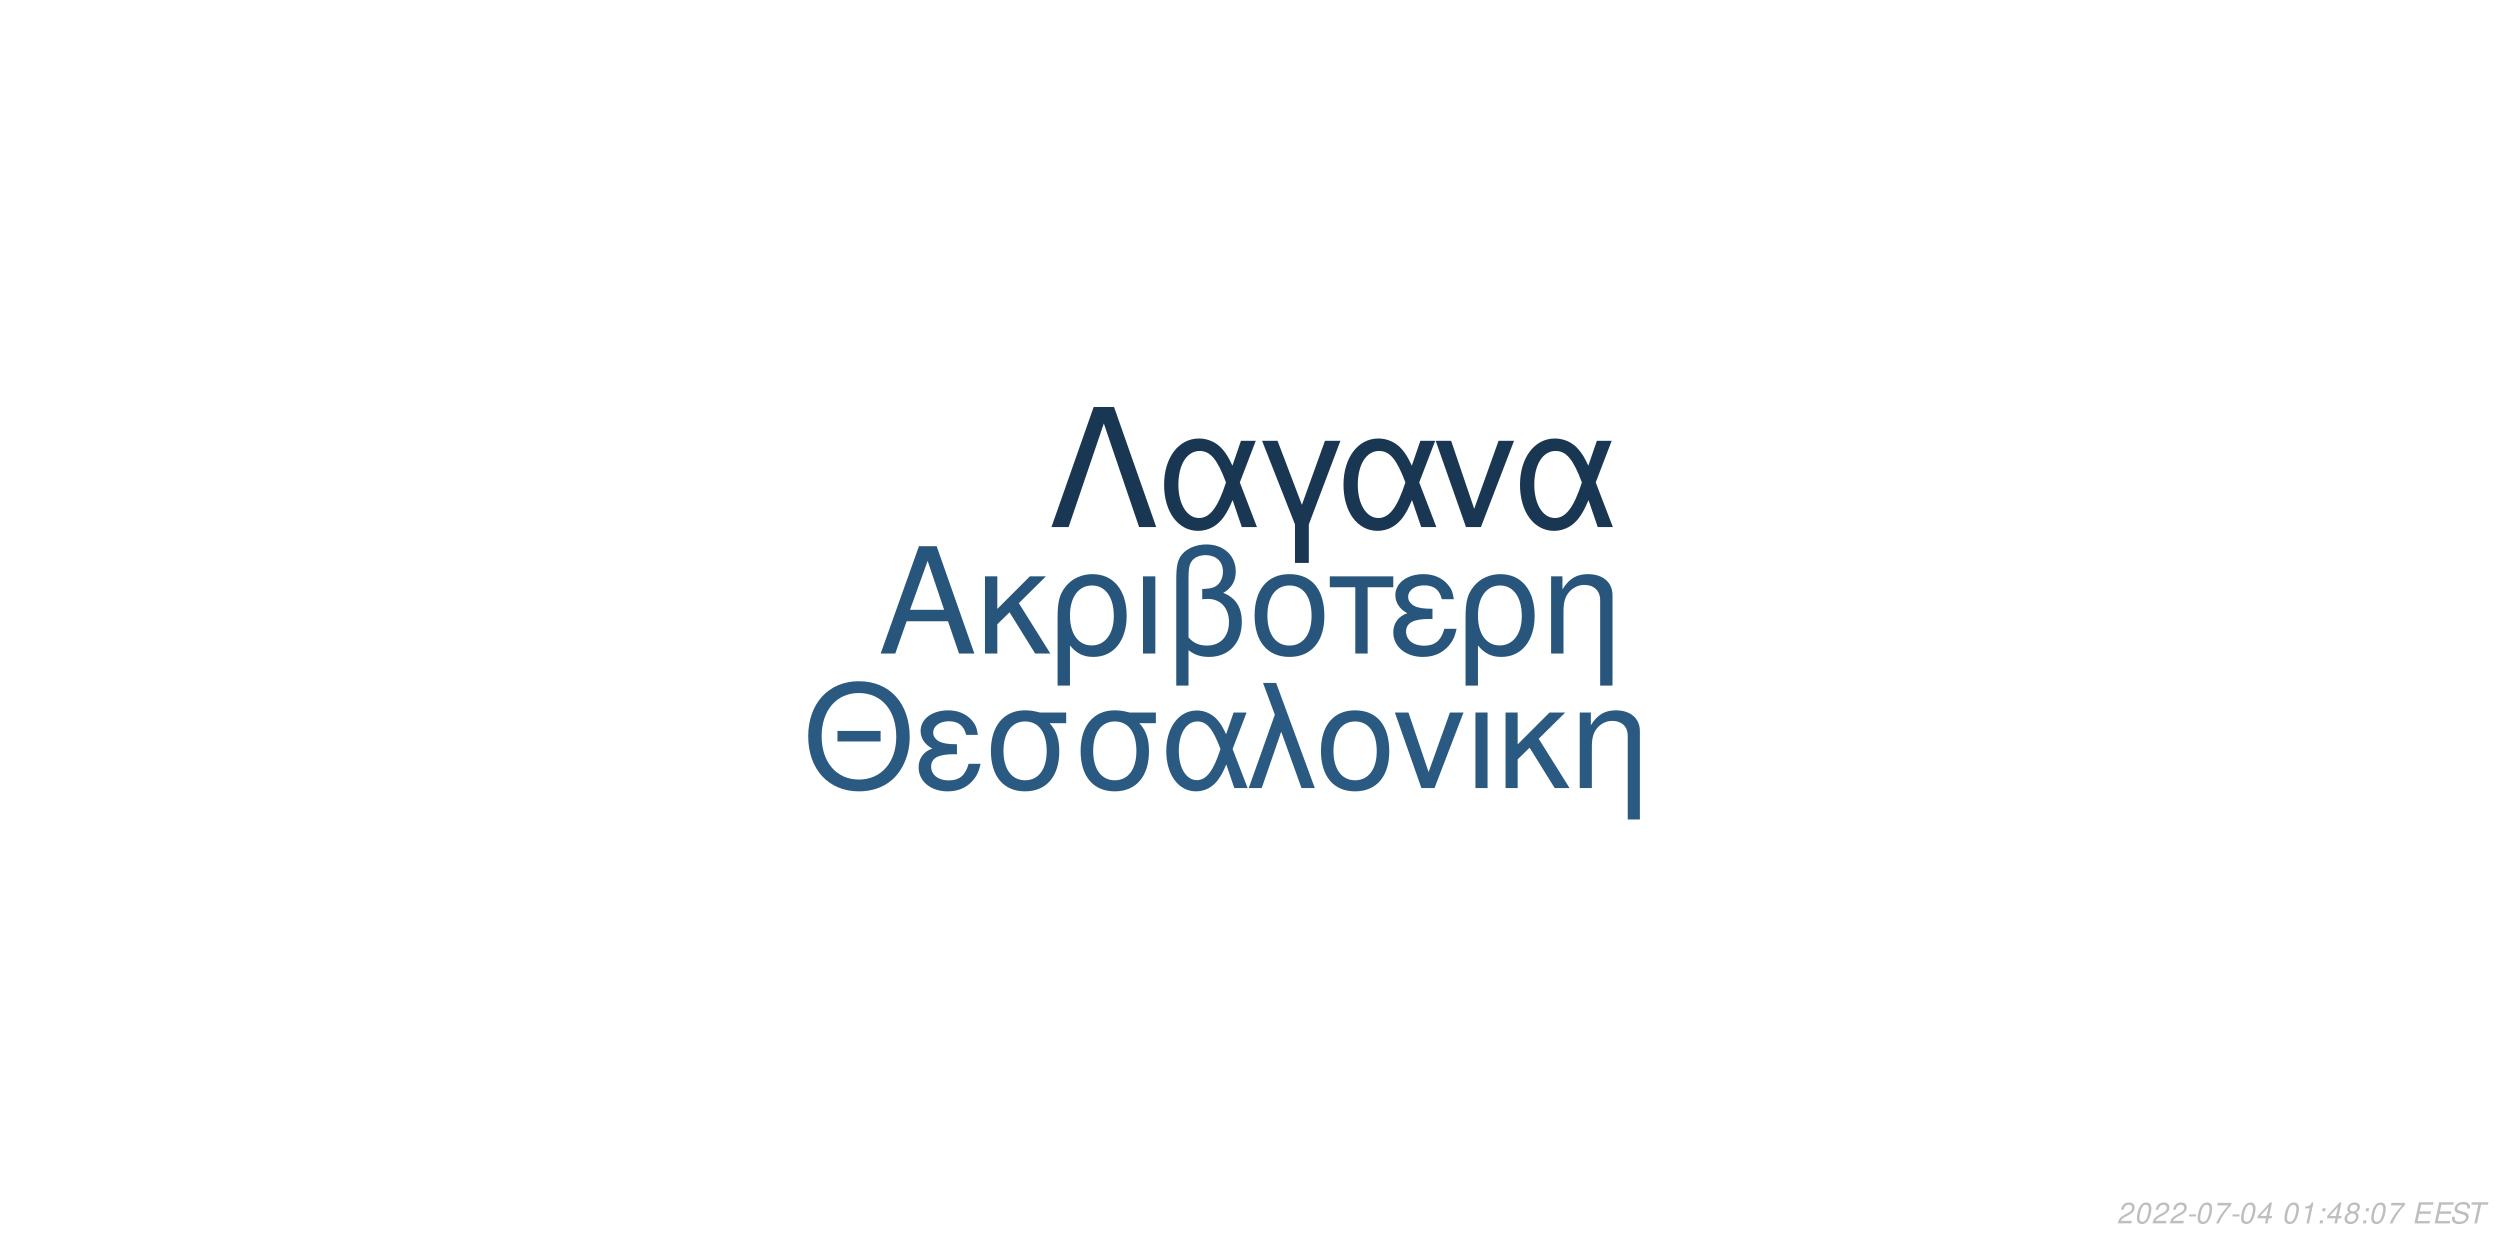
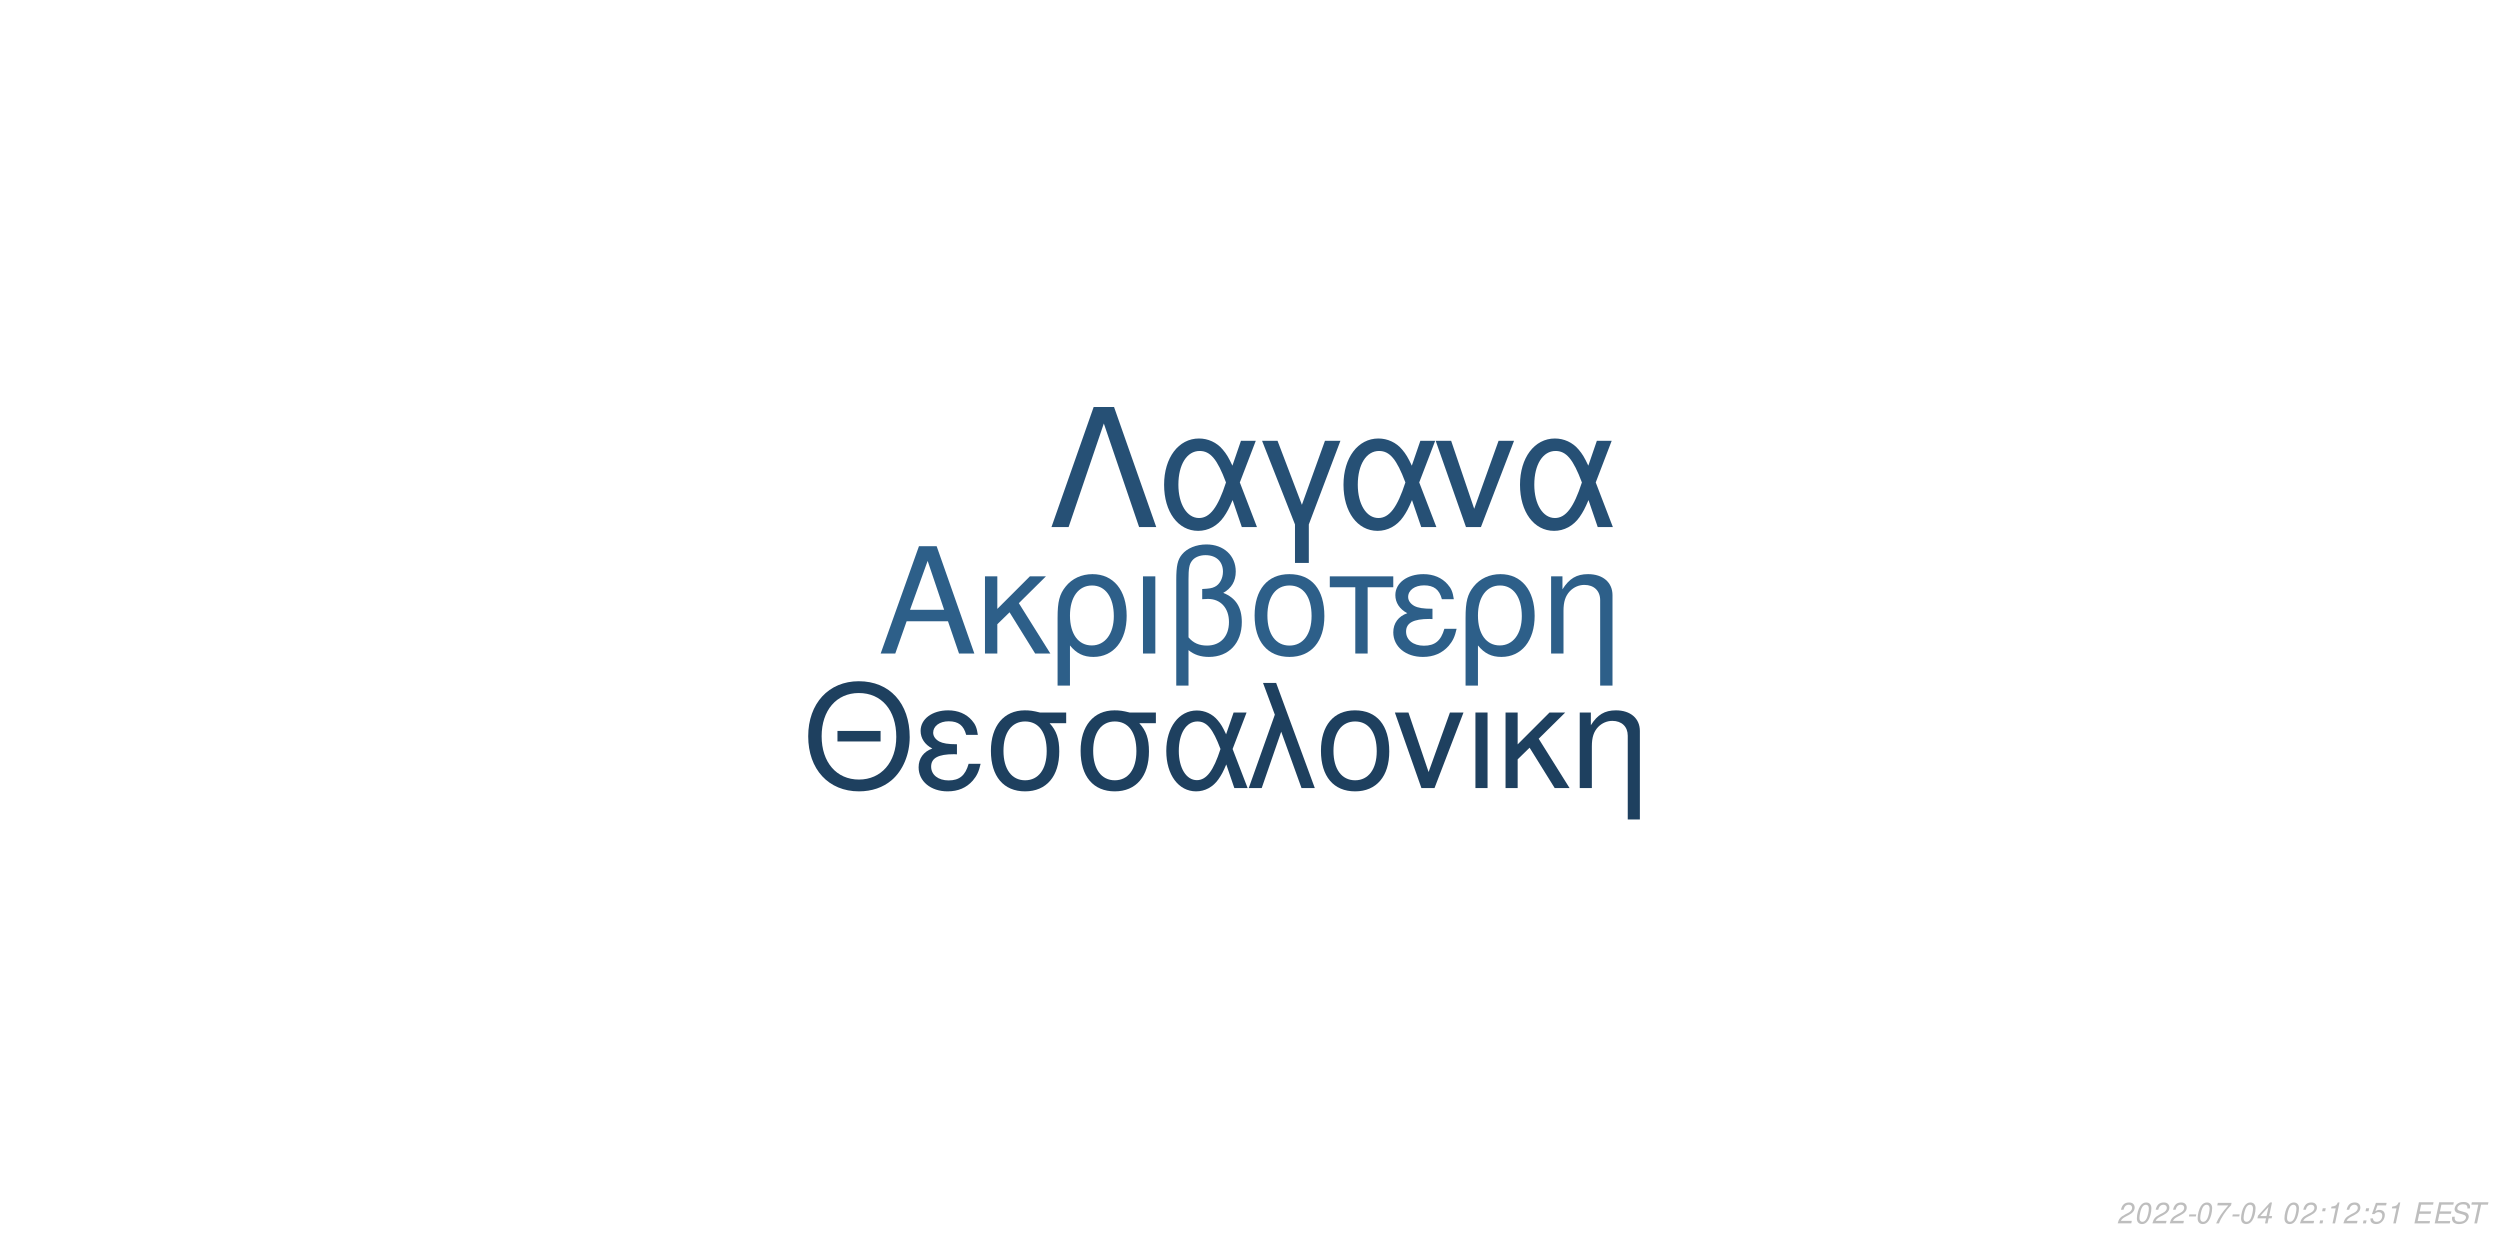
<svg xmlns="http://www.w3.org/2000/svg" xmlns:xlink="http://www.w3.org/1999/xlink" width="864pt" height="432pt" viewBox="0 0 864 432" version="1.1">
  <defs>
    <g>
      <symbol overflow="visible" id="glyph0-0">
        <path style="stroke:none;" d="" />
      </symbol>
      <symbol overflow="visible" id="glyph0-1">
        <path style="stroke:none;" d="M 24.125 -11.141 L 27.938 0 L 33.234 0 L 20.203 -37.094 L 14.094 -37.094 L 0.859 0 L 5.906 0 L 9.828 -11.141 Z M 22.797 -15.109 L 11 -15.109 L 17.094 -32.016 Z M 22.797 -15.109 " />
      </symbol>
      <symbol overflow="visible" id="glyph0-2">
        <path style="stroke:none;" d="M 7.172 -15.422 L 7.172 -26.672 L 2.906 -26.672 L 2.906 0 L 7.172 0 L 7.172 -10.125 L 11.406 -14.25 L 20.25 0 L 25.5 0 L 14.609 -17.406 L 23.969 -26.672 L 18.422 -26.672 Z M 7.172 -15.422 " />
      </symbol>
      <symbol overflow="visible" id="glyph0-3">
        <path style="stroke:none;" d="M 3 11.094 L 7.281 11.094 L 7.281 -2.797 C 9.516 -0.047 11.953 1.172 15.375 1.172 C 22.344 1.172 26.875 -4.422 26.875 -13.031 C 26.875 -21.891 22.297 -27.438 15.062 -27.438 C 11.297 -27.438 7.984 -25.906 5.797 -23.156 C 3.672 -20.516 3 -17.969 3 -12.359 Z M 14.906 -23.516 C 19.547 -23.516 22.438 -19.438 22.438 -12.922 C 22.438 -6.812 19.391 -2.797 14.812 -2.797 C 10.172 -2.797 7.281 -6.766 7.281 -13.125 C 7.281 -19.484 10.234 -23.516 14.906 -23.516 Z M 14.906 -23.516 " />
      </symbol>
      <symbol overflow="visible" id="glyph0-4">
        <path style="stroke:none;" d="M 3.516 0 L 7.781 0 L 7.781 -26.672 L 3.516 -26.672 Z M 3.516 0 " />
      </symbol>
      <symbol overflow="visible" id="glyph0-5">
        <path style="stroke:none;" d="M 4.016 11.094 L 8.25 11.094 L 8.25 -1.172 C 10.172 0.406 12.422 1.172 15.312 1.172 C 22.188 1.172 26.672 -3.609 26.672 -10.891 C 26.672 -15.984 24.578 -19.234 20.25 -20.969 C 23.109 -22.547 24.578 -25.031 24.578 -28.344 C 24.578 -33.844 20.406 -37.703 14.453 -37.703 C 10.938 -37.703 7.734 -36.391 6 -34.25 C 4.484 -32.422 4.016 -30.328 4.016 -25.391 Z M 8.25 -25.656 C 8.25 -29.359 8.5 -30.844 9.469 -32.062 C 10.375 -33.281 12.156 -34 14.094 -34 C 17.812 -34 20.156 -31.812 20.156 -28.297 C 20.156 -25.953 18.984 -23.812 17.297 -23.047 C 16.281 -22.547 15.469 -22.438 12.984 -22.297 L 12.984 -18.781 C 13.734 -18.828 14.344 -18.875 14.969 -18.875 C 19.344 -18.875 22.234 -15.719 22.234 -10.891 C 22.234 -5.906 19.281 -2.75 14.656 -2.75 C 11.953 -2.75 9.922 -3.609 8.25 -5.594 Z M 8.25 -25.656 " />
      </symbol>
      <symbol overflow="visible" id="glyph0-6">
        <path style="stroke:none;" d="M 14.094 -27.438 C 6.562 -27.438 2.094 -22.094 2.094 -13.125 C 2.094 -4.125 6.562 1.172 14.141 1.172 C 21.672 1.172 26.203 -4.172 26.203 -12.922 C 26.203 -22.188 21.828 -27.438 14.094 -27.438 Z M 14.141 -23.516 C 18.938 -23.516 21.781 -19.594 21.781 -12.984 C 21.781 -6.672 18.828 -2.75 14.141 -2.75 C 9.422 -2.75 6.516 -6.672 6.516 -13.125 C 6.516 -19.594 9.422 -23.516 14.141 -23.516 Z M 14.141 -23.516 " />
      </symbol>
      <symbol overflow="visible" id="glyph0-7">
        <path style="stroke:none;" d="M 7.891 0 L 12.156 0 L 12.156 -22.906 L 21.016 -22.906 L 21.016 -26.672 L -0.922 -26.672 L -0.922 -22.906 L 7.891 -22.906 Z M 7.891 0 " />
      </symbol>
      <symbol overflow="visible" id="glyph0-8">
        <path style="stroke:none;" d="M 14.562 -15.469 C 11.344 -15.469 9.562 -15.781 8.297 -16.438 C 6.922 -17.203 6.156 -18.328 6.156 -19.547 C 6.156 -21.891 8.453 -23.562 11.656 -23.562 C 15.062 -23.562 16.953 -22.094 17.812 -18.781 L 21.938 -18.781 C 21.578 -21.266 21.062 -22.5 19.797 -23.922 C 17.812 -26.203 14.906 -27.438 11.453 -27.438 C 5.797 -27.438 1.734 -24.375 1.734 -20.203 C 1.734 -17.609 3.156 -15.375 5.859 -13.938 C 2.797 -12.875 1.016 -10.484 1.016 -7.328 C 1.016 -2.391 5.297 1.172 11.25 1.172 C 14.969 1.172 17.906 -0.109 20.156 -2.641 C 21.578 -4.328 22.297 -5.797 22.906 -8.547 L 18.672 -8.547 C 17.5 -4.422 15.422 -2.703 11.609 -2.703 C 7.938 -2.703 5.438 -4.688 5.438 -7.578 C 5.438 -10.578 7.938 -11.953 13.484 -11.953 C 13.641 -11.953 14.094 -11.953 14.562 -11.906 Z M 14.562 -15.469 " />
      </symbol>
      <symbol overflow="visible" id="glyph0-9">
        <path style="stroke:none;" d="M 3.562 -26.672 L 3.562 0 L 7.844 0 L 7.844 -14.703 C 7.844 -17.906 8.5 -19.891 10.031 -21.531 C 11.406 -22.953 13.188 -23.719 15.062 -23.719 C 18.375 -23.719 20.516 -21.672 20.516 -18.469 L 20.516 11.094 L 24.781 11.094 L 24.781 -20.156 C 24.781 -24.578 21.469 -27.438 16.328 -27.438 C 12.359 -27.438 9.828 -25.906 7.484 -22.188 L 7.484 -26.672 Z M 3.562 -26.672 " />
      </symbol>
      <symbol overflow="visible" id="glyph1-0">
        <path style="stroke:none;" d="" />
      </symbol>
      <symbol overflow="visible" id="glyph1-1">
        <path style="stroke:none;" d="M 26.859 -19.734 L 11.953 -19.734 L 11.953 -16.094 L 26.859 -16.094 Z M 19.328 -36.922 C 8.922 -36.922 1.844 -29.25 1.844 -17.891 C 1.844 -6.484 8.875 1.141 19.391 1.141 C 23.812 1.141 27.703 -0.203 30.641 -2.688 C 34.578 -6.031 36.922 -11.656 36.922 -17.594 C 36.922 -29.297 30 -36.922 19.328 -36.922 Z M 19.328 -32.844 C 27.203 -32.844 32.281 -26.906 32.281 -17.688 C 32.281 -8.922 27.062 -2.938 19.391 -2.938 C 11.609 -2.938 6.484 -8.922 6.484 -17.891 C 6.484 -26.859 11.609 -32.844 19.328 -32.844 Z M 19.328 -32.844 " />
      </symbol>
      <symbol overflow="visible" id="glyph1-2">
        <path style="stroke:none;" d="M 14.25 -15.141 C 11.109 -15.141 9.375 -15.453 8.125 -16.094 C 6.781 -16.844 6.031 -17.938 6.031 -19.141 C 6.031 -21.422 8.266 -23.078 11.406 -23.078 C 14.75 -23.078 16.594 -21.625 17.438 -18.391 L 21.469 -18.391 C 21.125 -20.828 20.625 -22.031 19.391 -23.422 C 17.438 -25.656 14.594 -26.859 11.219 -26.859 C 5.688 -26.859 1.688 -23.875 1.688 -19.781 C 1.688 -17.234 3.094 -15.047 5.734 -13.656 C 2.734 -12.609 1 -10.266 1 -7.172 C 1 -2.344 5.188 1.141 11.016 1.141 C 14.656 1.141 17.547 -0.094 19.734 -2.594 C 21.125 -4.234 21.828 -5.688 22.422 -8.375 L 18.281 -8.375 C 17.141 -4.328 15.094 -2.641 11.359 -2.641 C 7.766 -2.641 5.328 -4.578 5.328 -7.422 C 5.328 -10.359 7.766 -11.703 13.203 -11.703 C 13.359 -11.703 13.797 -11.703 14.25 -11.656 Z M 14.25 -15.141 " />
      </symbol>
      <symbol overflow="visible" id="glyph1-3">
        <path style="stroke:none;" d="M 29 -26.109 L 19.938 -26.109 C 17.594 -26.703 16.438 -26.859 14.703 -26.859 C 7.469 -26.859 2.984 -21.469 2.984 -12.859 C 2.984 -4.031 7.375 1.141 14.797 1.141 C 22.172 1.141 26.609 -4.078 26.609 -12.656 C 26.609 -17.047 25.656 -19.828 23.266 -22.422 L 29 -22.422 Z M 14.797 -23.016 C 19.531 -23.016 22.266 -19.234 22.266 -12.75 C 22.266 -6.531 19.438 -2.688 14.797 -2.688 C 10.172 -2.688 7.328 -6.531 7.328 -12.859 C 7.328 -19.188 10.172 -23.016 14.797 -23.016 Z M 14.797 -23.016 " />
      </symbol>
      <symbol overflow="visible" id="glyph1-4">
        <path style="stroke:none;" d="M 29.344 -26.109 L 24.859 -26.109 L 22.266 -18.578 C 21.125 -21.031 20.484 -22.125 19.328 -23.469 C 17.547 -25.609 14.906 -26.812 12.156 -26.812 C 5.984 -26.812 1.594 -20.984 1.594 -12.812 C 1.594 -4.578 5.828 1.141 11.906 1.141 C 14.953 1.141 17.734 -0.344 19.625 -3.047 C 20.672 -4.531 21.281 -5.688 22.328 -8.172 L 25.109 0 L 29.703 0 L 24.516 -13.5 Z M 20.328 -13.5 C 17.891 -5.922 15.453 -2.734 12.156 -2.734 C 8.516 -2.734 5.922 -6.922 5.922 -12.812 C 5.922 -18.938 8.516 -23.016 12.359 -23.016 C 15.594 -23.016 17.688 -20.531 20.328 -13.5 Z M 20.328 -13.5 " />
      </symbol>
      <symbol overflow="visible" id="glyph1-5">
        <path style="stroke:none;" d="M 1.094 0 L 5.578 0 L 12.312 -19.484 L 19.328 0 L 23.922 0 L 10.562 -36.328 L 6.031 -36.328 L 10.109 -25.359 Z M 1.094 0 " />
      </symbol>
      <symbol overflow="visible" id="glyph1-6">
        <path style="stroke:none;" d="M 13.797 -26.859 C 6.422 -26.859 2.047 -21.625 2.047 -12.859 C 2.047 -4.031 6.422 1.141 13.859 1.141 C 21.234 1.141 25.656 -4.078 25.656 -12.656 C 25.656 -21.719 21.375 -26.859 13.797 -26.859 Z M 13.859 -23.016 C 18.531 -23.016 21.328 -19.188 21.328 -12.703 C 21.328 -6.531 18.438 -2.688 13.859 -2.688 C 9.219 -2.688 6.375 -6.531 6.375 -12.859 C 6.375 -19.188 9.219 -23.016 13.859 -23.016 Z M 13.859 -23.016 " />
      </symbol>
      <symbol overflow="visible" id="glyph1-7">
        <path style="stroke:none;" d="M 14.297 0 L 24.312 -26.109 L 19.625 -26.109 L 12.25 -5.531 L 5.281 -26.109 L 0.594 -26.109 L 9.766 0 Z M 14.297 0 " />
      </symbol>
      <symbol overflow="visible" id="glyph1-8">
        <path style="stroke:none;" d="M 3.438 0 L 7.625 0 L 7.625 -26.109 L 3.438 -26.109 Z M 3.438 0 " />
      </symbol>
      <symbol overflow="visible" id="glyph1-9">
        <path style="stroke:none;" d="M 7.031 -15.094 L 7.031 -26.109 L 2.844 -26.109 L 2.844 0 L 7.031 0 L 7.031 -9.922 L 11.156 -13.953 L 19.828 0 L 24.969 0 L 14.297 -17.047 L 23.469 -26.109 L 18.031 -26.109 Z M 7.031 -15.094 " />
      </symbol>
      <symbol overflow="visible" id="glyph1-10">
        <path style="stroke:none;" d="M 3.484 -26.109 L 3.484 0 L 7.672 0 L 7.672 -14.406 C 7.672 -17.547 8.328 -19.484 9.812 -21.078 C 11.156 -22.469 12.906 -23.219 14.75 -23.219 C 17.984 -23.219 20.078 -21.234 20.078 -18.094 L 20.078 10.859 L 24.266 10.859 L 24.266 -19.734 C 24.266 -24.062 21.031 -26.859 16 -26.859 C 12.109 -26.859 9.609 -25.359 7.328 -21.719 L 7.328 -26.109 Z M 3.484 -26.109 " />
      </symbol>
      <symbol overflow="visible" id="glyph2-0">
        <path style="stroke:none;" d="" />
      </symbol>
      <symbol overflow="visible" id="glyph2-1">
        <path style="stroke:none;" d="M 22.531 -41.484 L 15.484 -41.484 L 0.906 0 L 6.828 0 L 19 -35.797 L 31.188 0 L 37.109 0 Z M 22.531 -41.484 " />
      </symbol>
      <symbol overflow="visible" id="glyph2-2">
        <path style="stroke:none;" d="M 33.516 -29.812 L 28.391 -29.812 L 25.438 -21.219 C 24.125 -24.016 23.391 -25.266 22.078 -26.797 C 20.031 -29.25 17.016 -30.609 13.891 -30.609 C 6.828 -30.609 1.828 -23.953 1.828 -14.625 C 1.828 -5.234 6.656 1.312 13.594 1.312 C 17.078 1.312 20.266 -0.391 22.422 -3.469 C 23.609 -5.172 24.297 -6.484 25.5 -9.328 L 28.688 0 L 33.922 0 L 28 -15.422 Z M 23.219 -15.422 C 20.422 -6.766 17.641 -3.125 13.891 -3.125 C 9.734 -3.125 6.766 -7.906 6.766 -14.625 C 6.766 -21.625 9.734 -26.297 14.109 -26.297 C 17.812 -26.297 20.203 -23.453 23.219 -15.422 Z M 23.219 -15.422 " />
      </symbol>
      <symbol overflow="visible" id="glyph2-3">
        <path style="stroke:none;" d="M 12.062 12.406 L 16.844 12.406 L 16.844 -0.906 L 27.766 -29.812 L 22.422 -29.812 L 14.453 -7.688 L 6.031 -29.812 L 0.688 -29.812 L 12.062 -0.906 Z M 12.062 12.406 " />
      </symbol>
      <symbol overflow="visible" id="glyph2-4">
        <path style="stroke:none;" d="M 16.328 0 L 27.766 -29.812 L 22.422 -29.812 L 14 -6.312 L 6.031 -29.812 L 0.688 -29.812 L 11.156 0 Z M 16.328 0 " />
      </symbol>
      <symbol overflow="visible" id="glyph3-0">
        <path style="stroke:none;" d="" />
      </symbol>
      <symbol overflow="visible" id="glyph3-1">
        <path style="stroke:none;" d="M 5.234 -0.875 L 1.469 -0.875 C 1.641 -1.375 2.203 -1.891 3.109 -2.344 L 4.234 -2.938 C 5.562 -3.625 6.219 -4.469 6.219 -5.484 C 6.219 -5.938 6.062 -6.359 5.797 -6.656 C 5.469 -7.047 4.984 -7.234 4.312 -7.234 C 2.766 -7.234 1.891 -6.453 1.484 -4.734 L 2.375 -4.734 C 2.484 -5.188 2.609 -5.484 2.797 -5.75 C 3.094 -6.203 3.609 -6.453 4.188 -6.453 C 4.891 -6.453 5.344 -6.031 5.344 -5.375 C 5.344 -4.703 4.859 -4.094 4.016 -3.656 L 2.984 -3.125 C 1.234 -2.188 0.797 -1.656 0.344 -0.016 L 5.047 -0.016 Z M 5.234 -0.875 " />
      </symbol>
      <symbol overflow="visible" id="glyph3-2">
        <path style="stroke:none;" d="M 4.203 -7.234 C 3.375 -7.234 2.688 -6.812 2.125 -5.984 C 1.484 -5.047 0.984 -3.188 0.984 -1.734 C 0.984 -1.109 1.172 -0.562 1.484 -0.266 C 1.797 0.047 2.281 0.234 2.766 0.234 C 3.625 0.234 4.281 -0.156 4.859 -1.016 C 5.516 -1.953 6 -3.797 6 -5.266 C 6 -6.5 5.328 -7.234 4.203 -7.234 Z M 4.094 -6.453 C 4.734 -6.453 5.125 -5.984 5.125 -5.156 C 5.125 -4.203 4.781 -2.625 4.406 -1.812 C 3.984 -0.938 3.516 -0.547 2.875 -0.547 C 2.25 -0.547 1.875 -1.031 1.875 -1.828 C 1.875 -2.797 2.203 -4.344 2.594 -5.203 C 2.984 -6.047 3.453 -6.453 4.094 -6.453 Z M 4.094 -6.453 " />
      </symbol>
      <symbol overflow="visible" id="glyph3-3">
        <path style="stroke:none;" d="M 3.516 -3.125 L 1.125 -3.125 L 0.969 -2.406 L 3.359 -2.406 Z M 3.516 -3.125 " />
      </symbol>
      <symbol overflow="visible" id="glyph3-4">
        <path style="stroke:none;" d="M 6.703 -7.094 L 1.953 -7.094 L 1.766 -6.219 L 5.594 -6.219 C 3.344 -3.688 2.266 -2.109 1.375 0 L 2.344 0 C 3.031 -1.906 4.828 -4.594 6.547 -6.281 Z M 6.703 -7.094 " />
      </symbol>
      <symbol overflow="visible" id="glyph3-5">
        <path style="stroke:none;" d="M 3.625 -1.75 L 3.266 0 L 4.141 0 L 4.516 -1.75 L 5.562 -1.75 L 5.734 -2.531 L 4.688 -2.531 L 5.688 -7.234 L 5.016 -7.234 L 0.844 -2.672 L 0.641 -1.75 Z M 3.797 -2.531 L 1.594 -2.531 L 4.469 -5.703 Z M 3.797 -2.531 " />
      </symbol>
      <symbol overflow="visible" id="glyph3-6">
        <path style="stroke:none;" d="" />
      </symbol>
      <symbol overflow="visible" id="glyph3-7">
+         <path style="stroke:none;" d="M 2.359 -1.031 L 1.312 -1.031 L 1.094 0 L 2.141 0 Z M 3.266 -5.234 L 2.219 -5.234 L 2 -4.203 L 3.047 -4.203 Z M 3.266 -5.234 " />
+       </symbol>
+       <symbol overflow="visible" id="glyph3-8">
        <path style="stroke:none;" d="M 3.703 -5.188 L 2.594 0 L 3.469 0 L 5.016 -7.234 L 4.438 -7.234 C 3.906 -6.156 3.688 -6.016 2.234 -5.812 L 2.109 -5.188 Z M 3.703 -5.188 " />
      </symbol>
-       <symbol overflow="visible" id="glyph3-8">
-         <path style="stroke:none;" d="M 2.359 -1.031 L 1.312 -1.031 L 1.094 0 L 2.141 0 Z M 3.266 -5.234 L 2.219 -5.234 L 2 -4.203 L 3.047 -4.203 Z M 3.266 -5.234 " />
-       </symbol>
      <symbol overflow="visible" id="glyph3-9">
-         <path style="stroke:none;" d="M 4.766 -3.797 C 5.078 -3.969 5.234 -4.078 5.438 -4.234 C 5.812 -4.594 6.062 -5.172 6.062 -5.734 C 6.062 -6.625 5.344 -7.234 4.266 -7.234 C 2.812 -7.234 1.703 -6.219 1.703 -4.875 C 1.703 -4.406 1.875 -4.125 2.359 -3.812 C 1.297 -3.312 0.75 -2.516 0.75 -1.469 C 0.75 -0.438 1.547 0.234 2.812 0.234 C 3.656 0.234 4.359 -0.094 4.938 -0.734 C 5.359 -1.234 5.609 -1.859 5.609 -2.438 C 5.609 -3.047 5.312 -3.516 4.766 -3.797 Z M 4.109 -6.453 C 4.797 -6.453 5.188 -6.125 5.188 -5.578 C 5.188 -5.266 5.062 -4.922 4.859 -4.672 C 4.562 -4.312 4.188 -4.156 3.656 -4.156 C 2.984 -4.156 2.594 -4.453 2.594 -4.984 C 2.594 -5.859 3.203 -6.453 4.109 -6.453 Z M 3.453 -3.406 C 4.234 -3.406 4.734 -2.984 4.734 -2.312 C 4.734 -1.312 3.922 -0.547 2.875 -0.547 C 2.125 -0.547 1.625 -0.969 1.625 -1.625 C 1.625 -2.609 2.438 -3.406 3.453 -3.406 Z M 3.453 -3.406 " />
+         <path style="stroke:none;" d="M 6.297 -7.094 L 2.594 -7.094 L 1.234 -3.234 L 2.047 -3.234 C 2.656 -3.766 2.938 -3.906 3.531 -3.906 C 4.328 -3.906 4.797 -3.453 4.797 -2.688 C 4.797 -1.438 3.969 -0.547 2.828 -0.547 C 2.031 -0.547 1.609 -0.938 1.578 -1.734 L 0.703 -1.734 L 0.703 -1.516 C 0.703 -0.938 0.844 -0.547 1.188 -0.266 C 1.562 0.062 2.078 0.234 2.703 0.234 C 3.656 0.234 4.391 -0.156 4.984 -0.922 C 5.422 -1.5 5.672 -2.234 5.672 -2.953 C 5.672 -4 4.938 -4.672 3.812 -4.672 C 3.328 -4.672 2.906 -4.547 2.406 -4.234 L 3.109 -6.219 L 6.109 -6.219 Z M 6.297 -7.094 " />
      </symbol>
      <symbol overflow="visible" id="glyph3-10">
        <path style="stroke:none;" d="M 2.547 -3.312 L 6.5 -3.312 L 6.688 -4.141 L 2.719 -4.141 L 3.219 -6.469 L 7.344 -6.469 L 7.516 -7.297 L 2.453 -7.297 L 0.906 0 L 6.125 0 L 6.297 -0.812 L 2.016 -0.812 Z M 2.547 -3.312 " />
      </symbol>
      <symbol overflow="visible" id="glyph3-11">
        <path style="stroke:none;" d="M 7.062 -5.156 C 7.125 -5.438 7.141 -5.562 7.141 -5.703 C 7.141 -6.156 6.938 -6.594 6.594 -6.891 C 6.188 -7.25 5.656 -7.406 4.875 -7.406 C 3.844 -7.406 3.047 -7.125 2.5 -6.562 C 2.094 -6.141 1.781 -5.438 1.781 -4.922 C 1.781 -4.297 2.219 -3.766 2.891 -3.562 L 4.594 -3.094 C 5.406 -2.859 5.734 -2.578 5.734 -2.094 C 5.734 -1.781 5.547 -1.406 5.266 -1.141 C 4.844 -0.766 4.266 -0.578 3.453 -0.578 C 2.328 -0.578 1.812 -0.984 1.812 -1.906 C 1.812 -2.047 1.812 -2.125 1.844 -2.312 L 0.984 -2.312 C 0.906 -2.062 0.891 -1.906 0.891 -1.688 C 0.891 -0.484 1.797 0.234 3.297 0.234 C 4.359 0.234 5.234 -0.062 5.812 -0.609 C 6.344 -1.078 6.688 -1.797 6.688 -2.375 C 6.688 -2.641 6.609 -2.906 6.453 -3.156 C 6.234 -3.5 5.938 -3.703 5.469 -3.828 L 3.75 -4.312 C 2.984 -4.547 2.734 -4.734 2.734 -5.188 C 2.734 -5.547 2.875 -5.844 3.188 -6.109 C 3.547 -6.438 4.031 -6.594 4.703 -6.594 C 5.266 -6.594 5.688 -6.484 5.906 -6.297 C 6.094 -6.125 6.219 -5.797 6.219 -5.516 C 6.219 -5.422 6.203 -5.344 6.188 -5.156 Z M 7.062 -5.156 " />
      </symbol>
      <symbol overflow="visible" id="glyph3-12">
        <path style="stroke:none;" d="M 4.938 -6.469 L 7.312 -6.469 L 7.484 -7.297 L 1.75 -7.297 L 1.578 -6.469 L 3.984 -6.469 L 2.609 0 L 3.547 0 Z M 4.938 -6.469 " />
      </symbol>
    </g>
  </defs>
  <g id="surface1">
    <rect x="0" y="0" width="864" height="432" style="fill:rgb(100%,100%,100%);fill-opacity:1;stroke:none;" />
-     <g style="fill:rgb(15.686%,33.333%,48.627%);fill-opacity:1;">
+     <g style="fill:rgb(17.647%,37.255%,53.725%);fill-opacity:1;">
      <use xlink:href="#glyph0-1" x="303.5" y="225.861" />
      <use xlink:href="#glyph0-2" x="337.5" y="225.861" />
      <use xlink:href="#glyph0-3" x="362.5" y="225.861" />
      <use xlink:href="#glyph0-4" x="391.5" y="225.861" />
      <use xlink:href="#glyph0-5" x="402.5" y="225.861" />
      <use xlink:href="#glyph0-6" x="431.5" y="225.861" />
      <use xlink:href="#glyph0-7" x="460.5" y="225.861" />
      <use xlink:href="#glyph0-8" x="480.5" y="225.861" />
      <use xlink:href="#glyph0-3" x="503.5" y="225.861" />
      <use xlink:href="#glyph0-9" x="532.5" y="225.861" />
    </g>
-     <g style="fill:rgb(16.471%,34.902%,50.588%);fill-opacity:1;">
+     <g style="fill:rgb(11.765%,25.098%,37.255%);fill-opacity:1;">
      <use xlink:href="#glyph1-1" x="277.473" y="272.354" />
      <use xlink:href="#glyph1-2" x="316.473" y="272.354" />
      <use xlink:href="#glyph1-3" x="339.473" y="272.354" />
      <use xlink:href="#glyph1-3" x="370.473" y="272.354" />
      <use xlink:href="#glyph1-4" x="401.473" y="272.354" />
      <use xlink:href="#glyph1-5" x="430.473" y="272.354" />
      <use xlink:href="#glyph1-6" x="454.473" y="272.354" />
      <use xlink:href="#glyph1-7" x="481.473" y="272.354" />
      <use xlink:href="#glyph1-8" x="506.473" y="272.354" />
      <use xlink:href="#glyph1-9" x="517.473" y="272.354" />
      <use xlink:href="#glyph1-10" x="542.473" y="272.354" />
    </g>
-     <g style="fill:rgb(9.804%,21.569%,32.549%);fill-opacity:1;">
+     <g style="fill:rgb(14.902%,31.373%,45.882%);fill-opacity:1;">
      <use xlink:href="#glyph2-1" x="362.484" y="182.152" />
      <use xlink:href="#glyph2-2" x="400.484" y="182.152" />
      <use xlink:href="#glyph2-3" x="435.484" y="182.152" />
      <use xlink:href="#glyph2-2" x="462.484" y="182.152" />
      <use xlink:href="#glyph2-4" x="495.484" y="182.152" />
      <use xlink:href="#glyph2-2" x="523.484" y="182.152" />
    </g>
    <g style="fill:rgb(74.51%,74.51%,74.51%);fill-opacity:1;">
      <use xlink:href="#glyph3-1" x="731.52" y="422.81" />
      <use xlink:href="#glyph3-2" x="737.52" y="422.81" />
      <use xlink:href="#glyph3-1" x="743.52" y="422.81" />
      <use xlink:href="#glyph3-1" x="749.52" y="422.81" />
      <use xlink:href="#glyph3-3" x="755.52" y="422.81" />
      <use xlink:href="#glyph3-2" x="758.52" y="422.81" />
      <use xlink:href="#glyph3-4" x="764.52" y="422.81" />
      <use xlink:href="#glyph3-3" x="770.52" y="422.81" />
      <use xlink:href="#glyph3-2" x="773.52" y="422.81" />
      <use xlink:href="#glyph3-5" x="779.52" y="422.81" />
      <use xlink:href="#glyph3-6" x="785.52" y="422.81" />
      <use xlink:href="#glyph3-2" x="788.52" y="422.81" />
-       <use xlink:href="#glyph3-7" x="794.52" y="422.81" />
-       <use xlink:href="#glyph3-8" x="800.52" y="422.81" />
-       <use xlink:href="#glyph3-5" x="803.52" y="422.81" />
-       <use xlink:href="#glyph3-9" x="809.52" y="422.81" />
-       <use xlink:href="#glyph3-8" x="815.52" y="422.81" />
-       <use xlink:href="#glyph3-2" x="818.52" y="422.81" />
-       <use xlink:href="#glyph3-4" x="824.52" y="422.81" />
+       <use xlink:href="#glyph3-1" x="794.52" y="422.81" />
+       <use xlink:href="#glyph3-7" x="800.52" y="422.81" />
+       <use xlink:href="#glyph3-8" x="803.52" y="422.81" />
+       <use xlink:href="#glyph3-1" x="809.52" y="422.81" />
+       <use xlink:href="#glyph3-7" x="815.52" y="422.81" />
+       <use xlink:href="#glyph3-9" x="818.52" y="422.81" />
+       <use xlink:href="#glyph3-8" x="824.52" y="422.81" />
      <use xlink:href="#glyph3-6" x="830.52" y="422.81" />
      <use xlink:href="#glyph3-10" x="833.52" y="422.81" />
      <use xlink:href="#glyph3-10" x="840.52" y="422.81" />
      <use xlink:href="#glyph3-11" x="846.52" y="422.81" />
      <use xlink:href="#glyph3-12" x="852.52" y="422.81" />
    </g>
  </g>
</svg>
